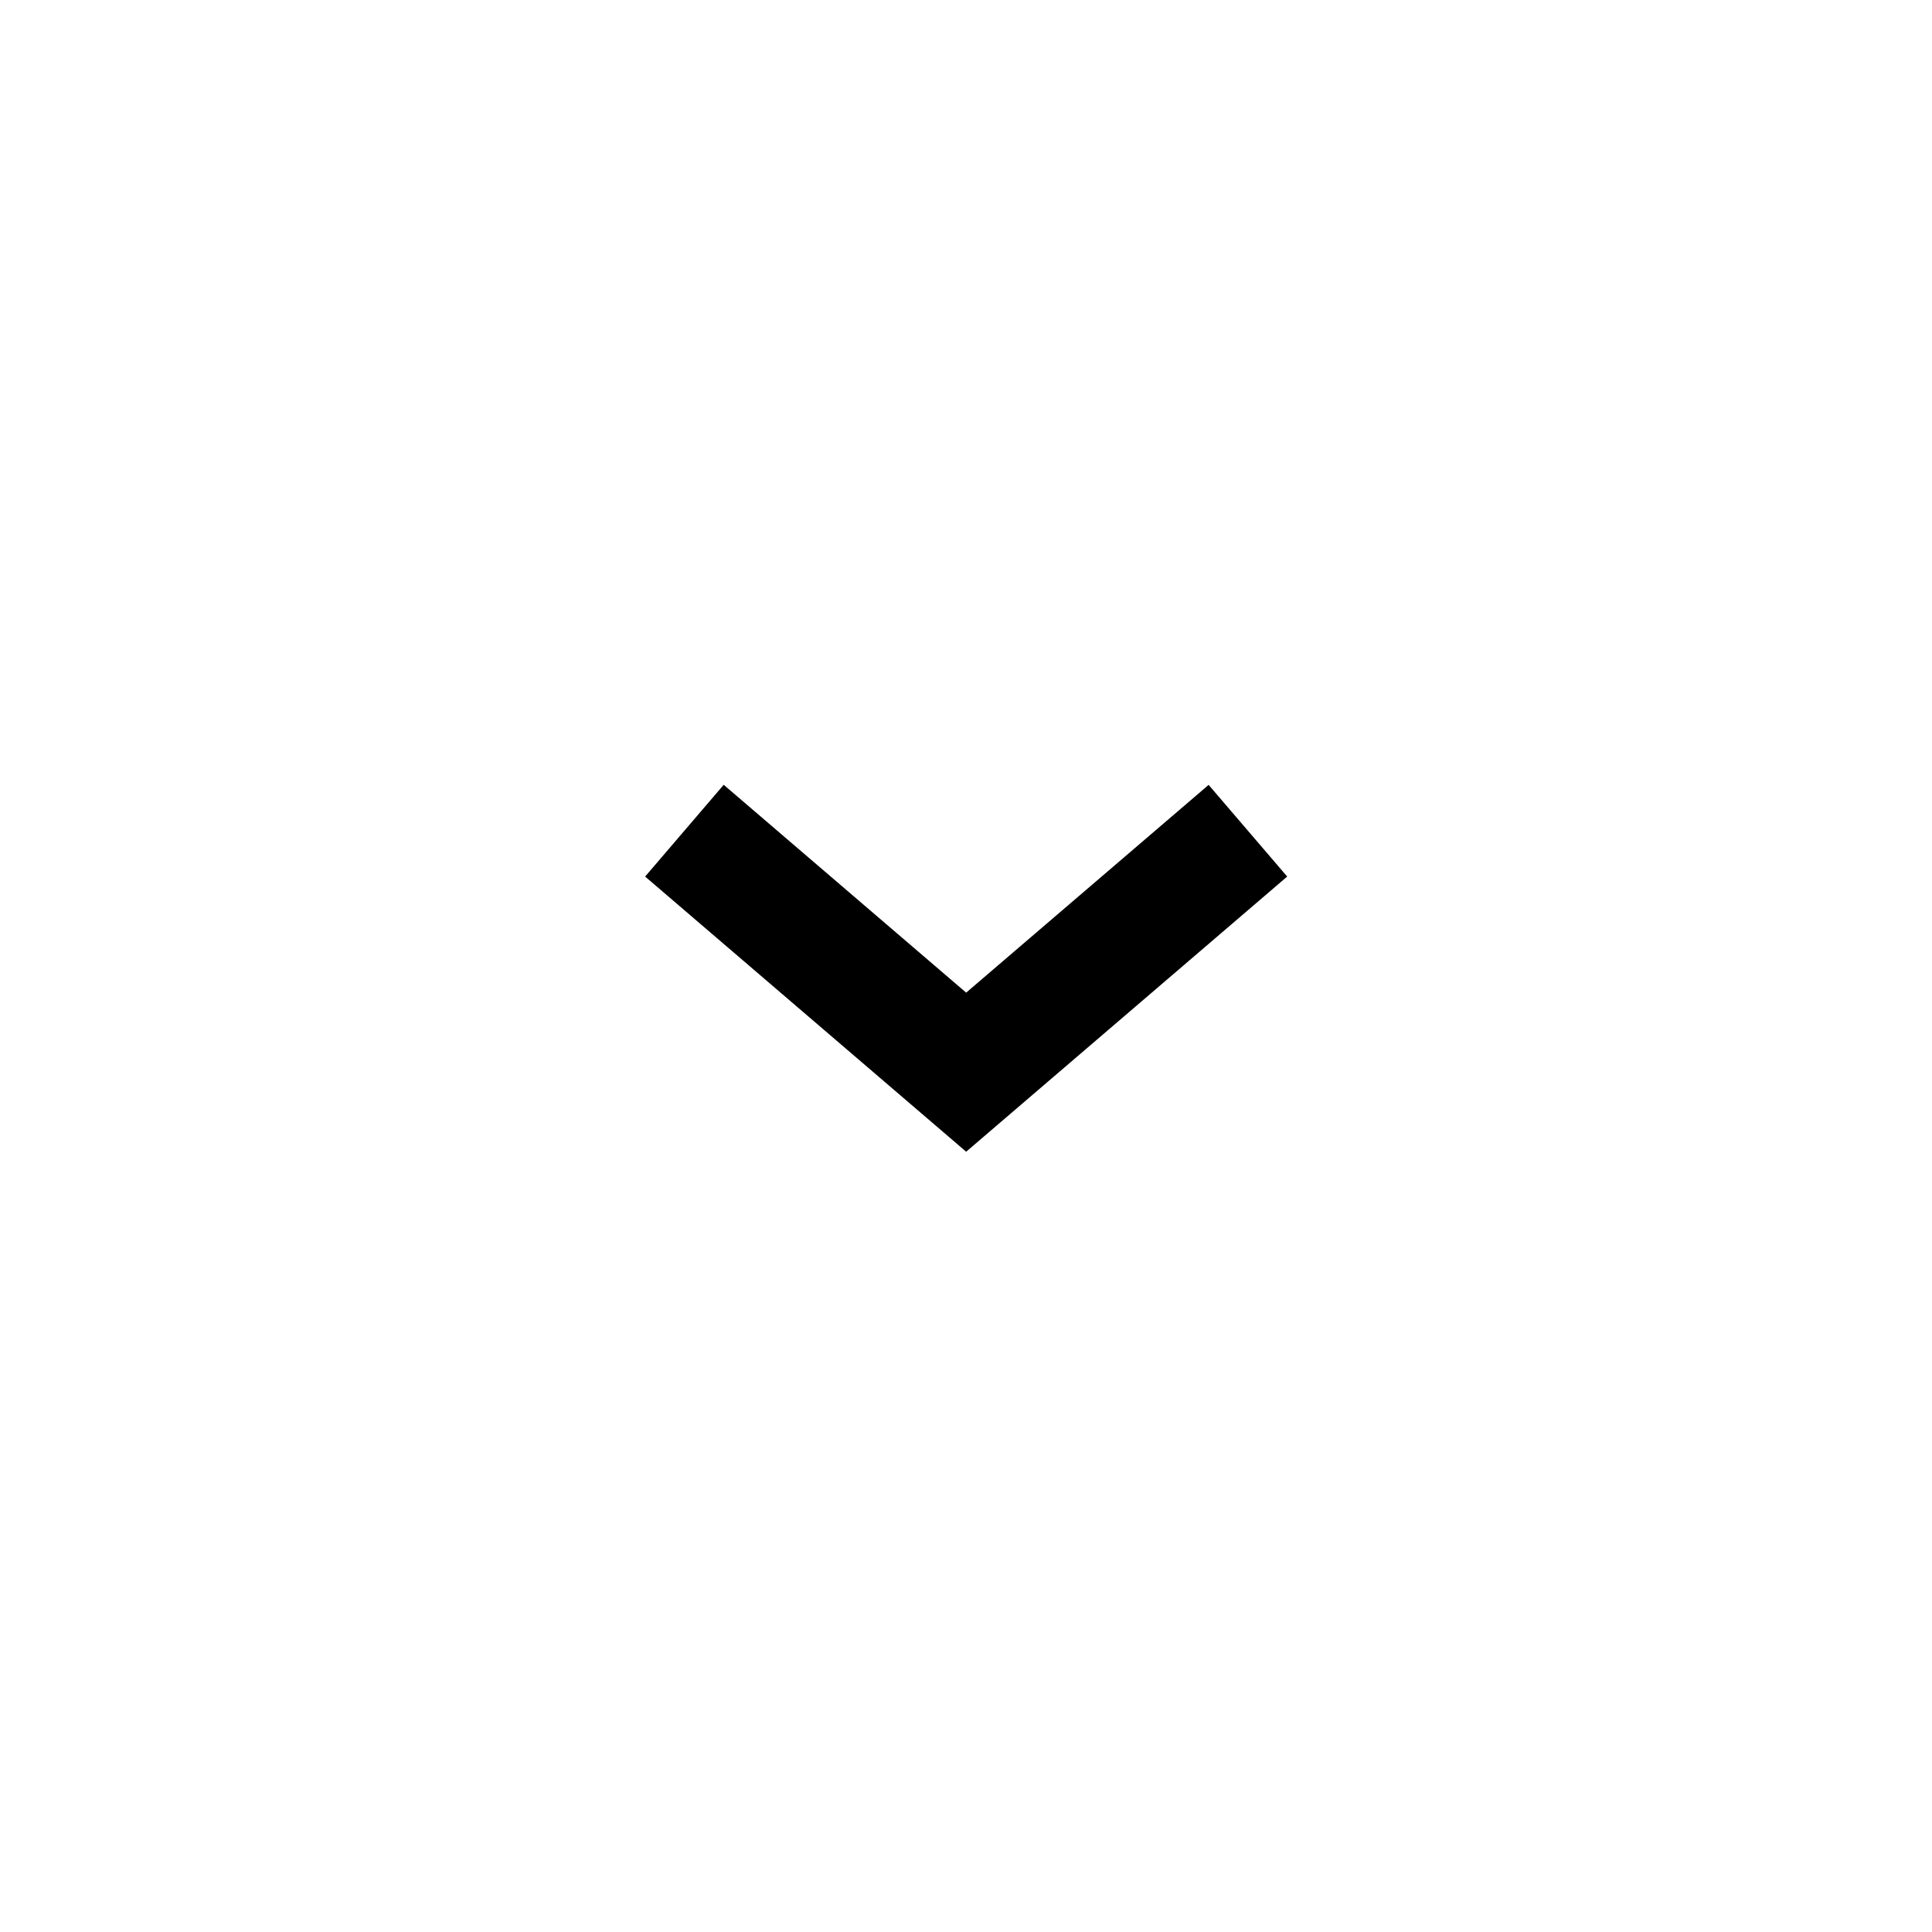
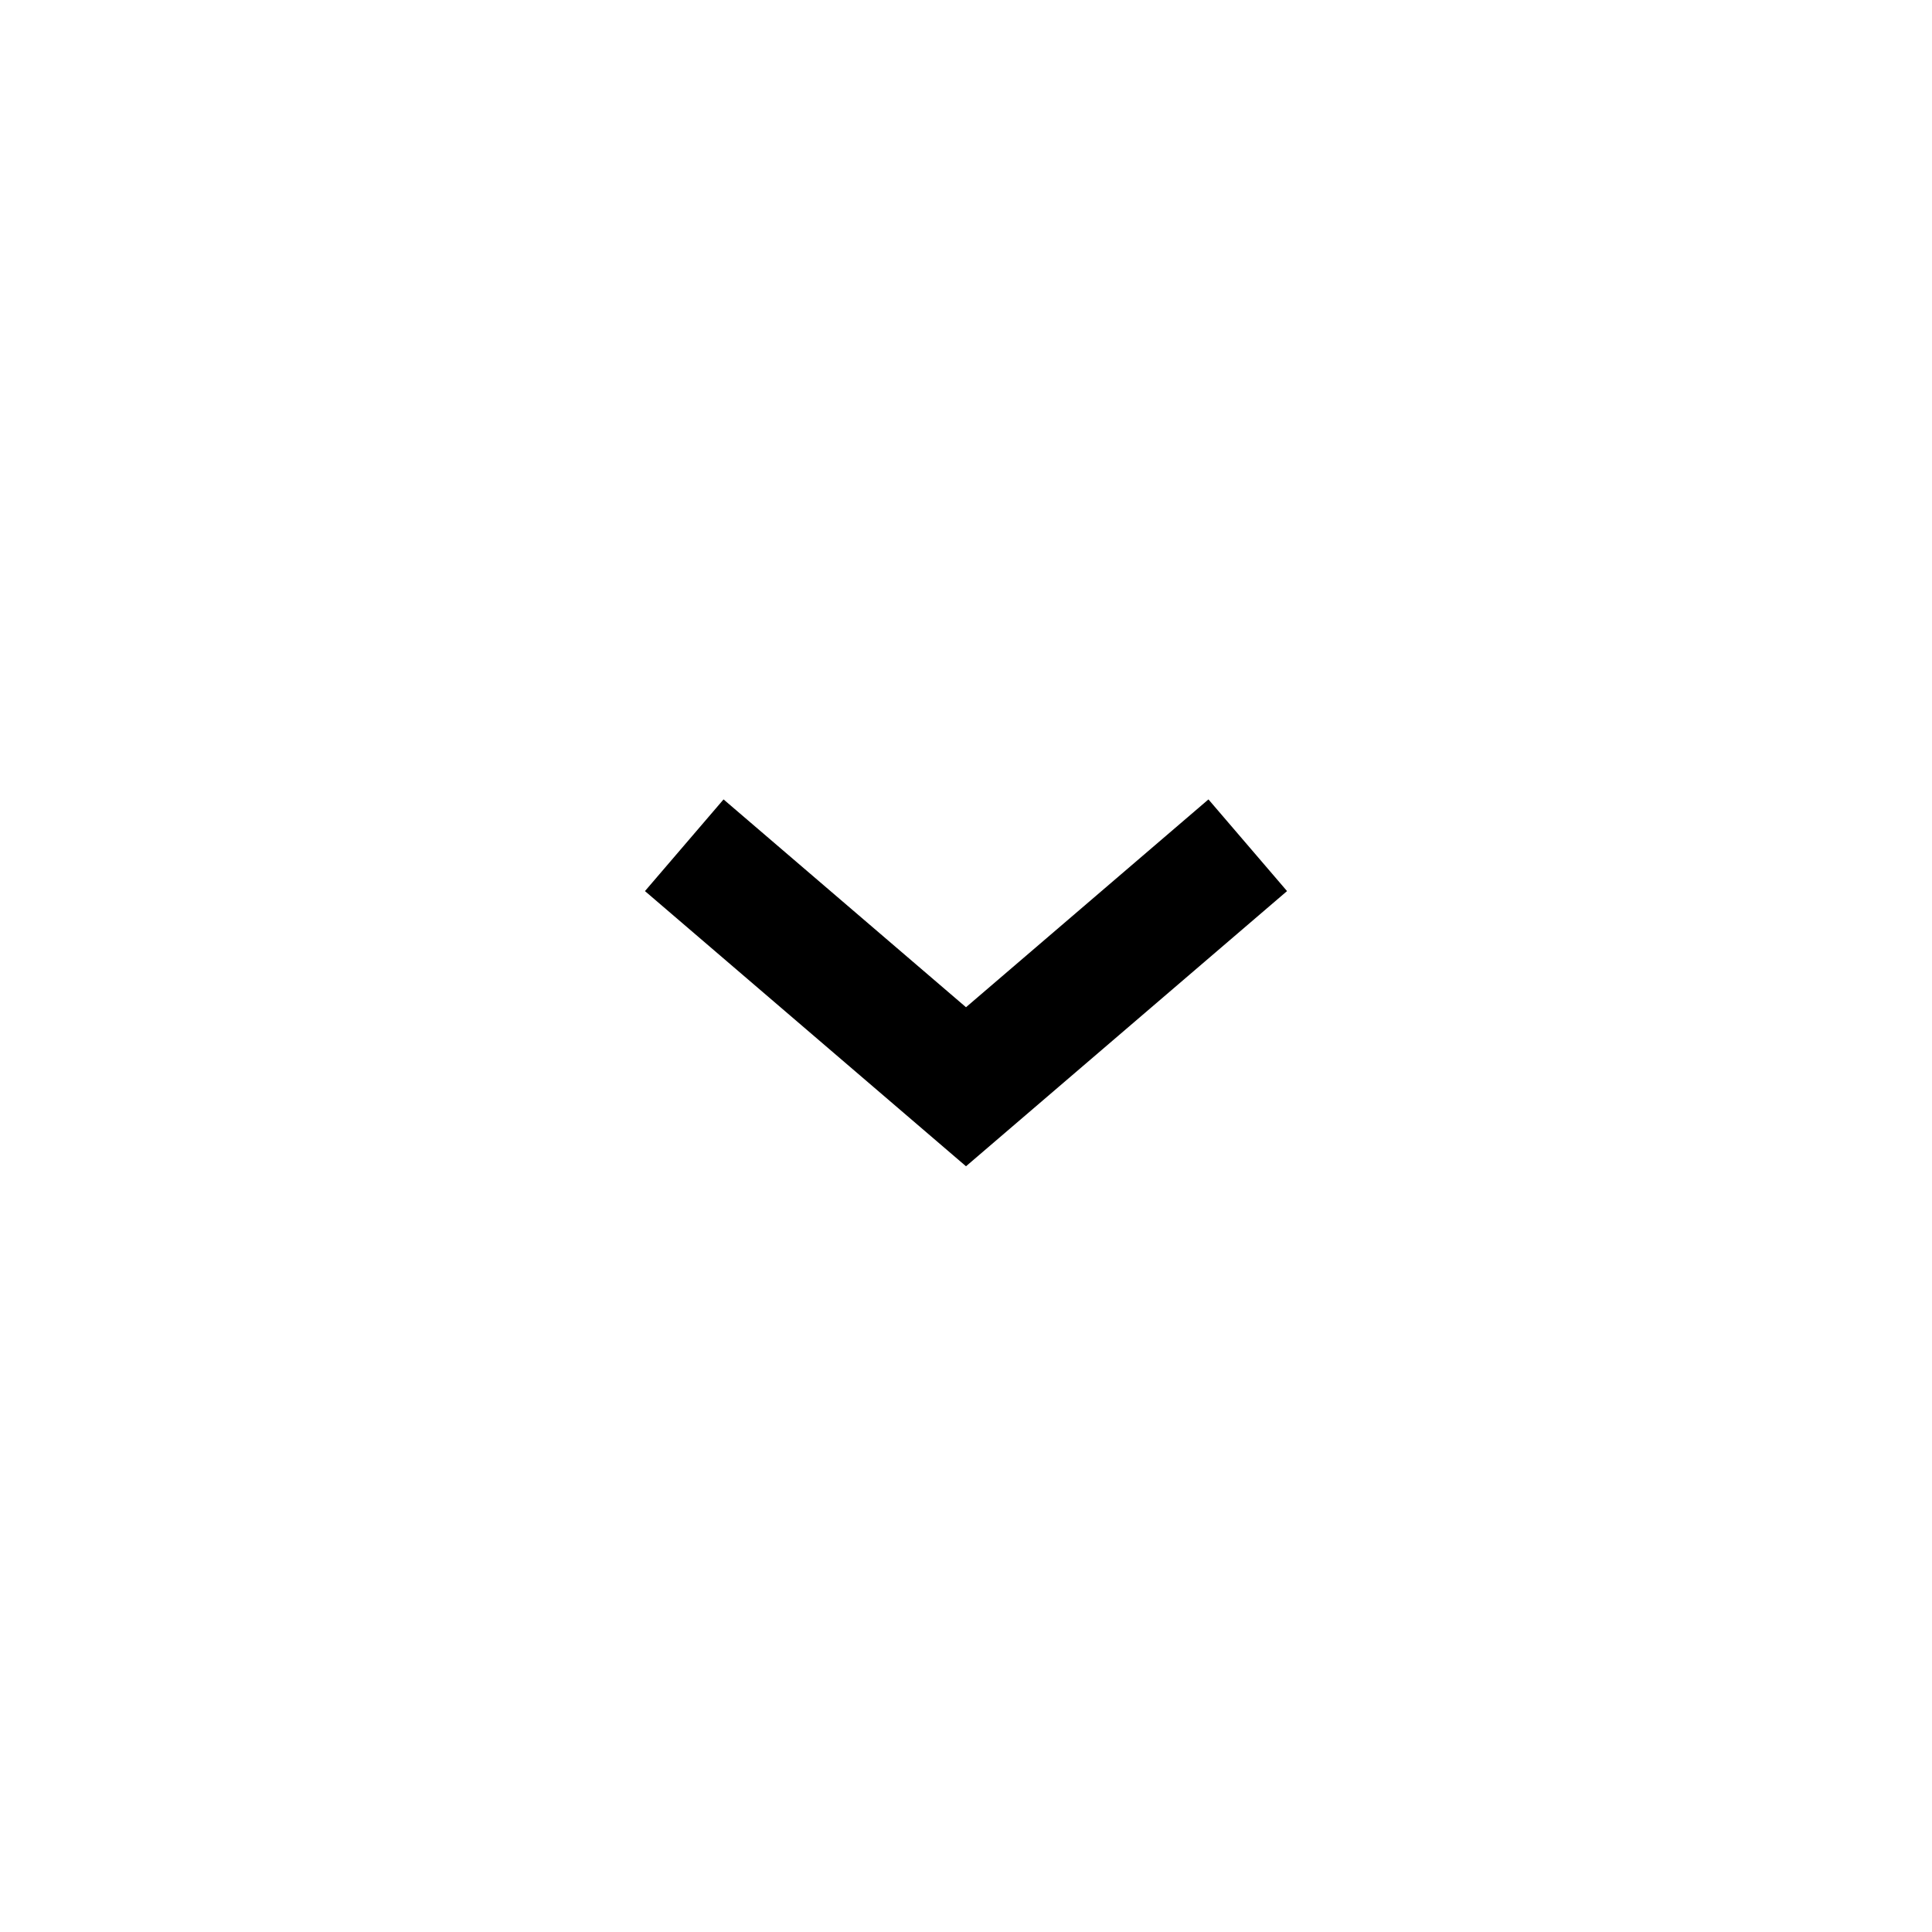
- <svg xmlns="http://www.w3.org/2000/svg" viewBox="0 0 24 24" fill="currentColor">
-   <path d="m15.99 10.889-3.988 3.418-3.988-3.418.976-1.14 3.012 2.582 3.012-2.581.976 1.139Z" />
+ <svg xmlns="http://www.w3.org/2000/svg" viewBox="0 0 24 24" style="fill: none" stroke="currentColor" stroke-width="1.5">
+   <path d="M8.5 10.5L12 13.5L15.5 10.5" vector-effect="non-scaling-stroke" />
</svg>
